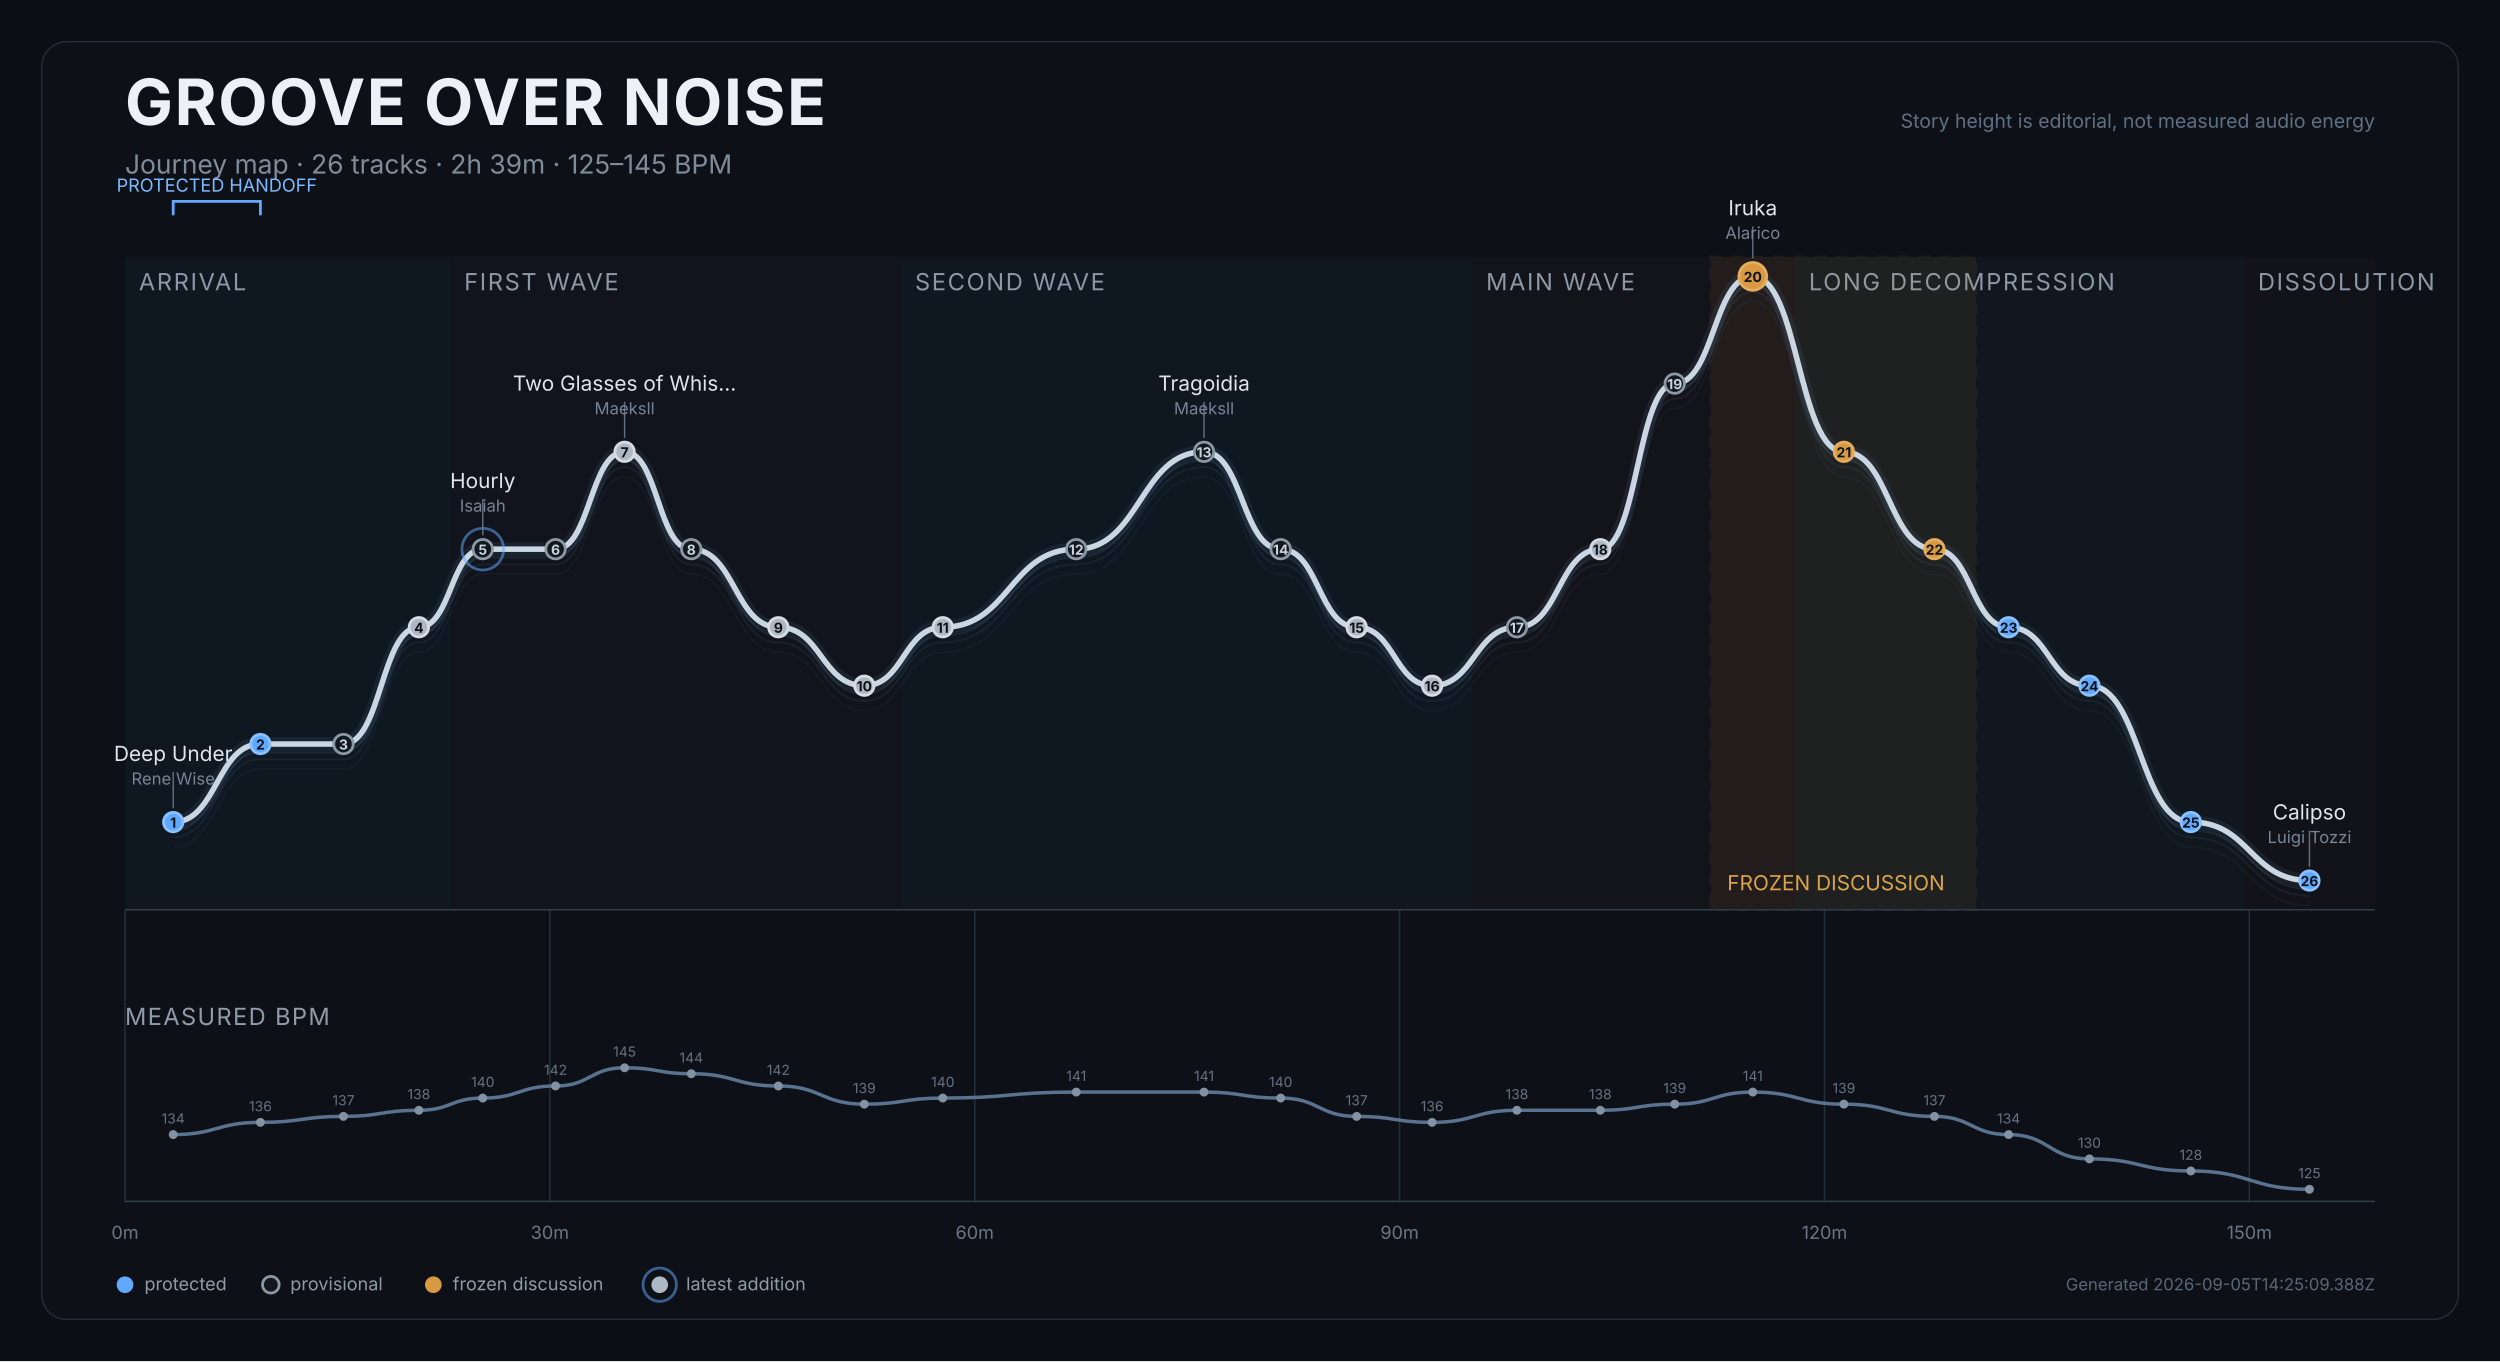
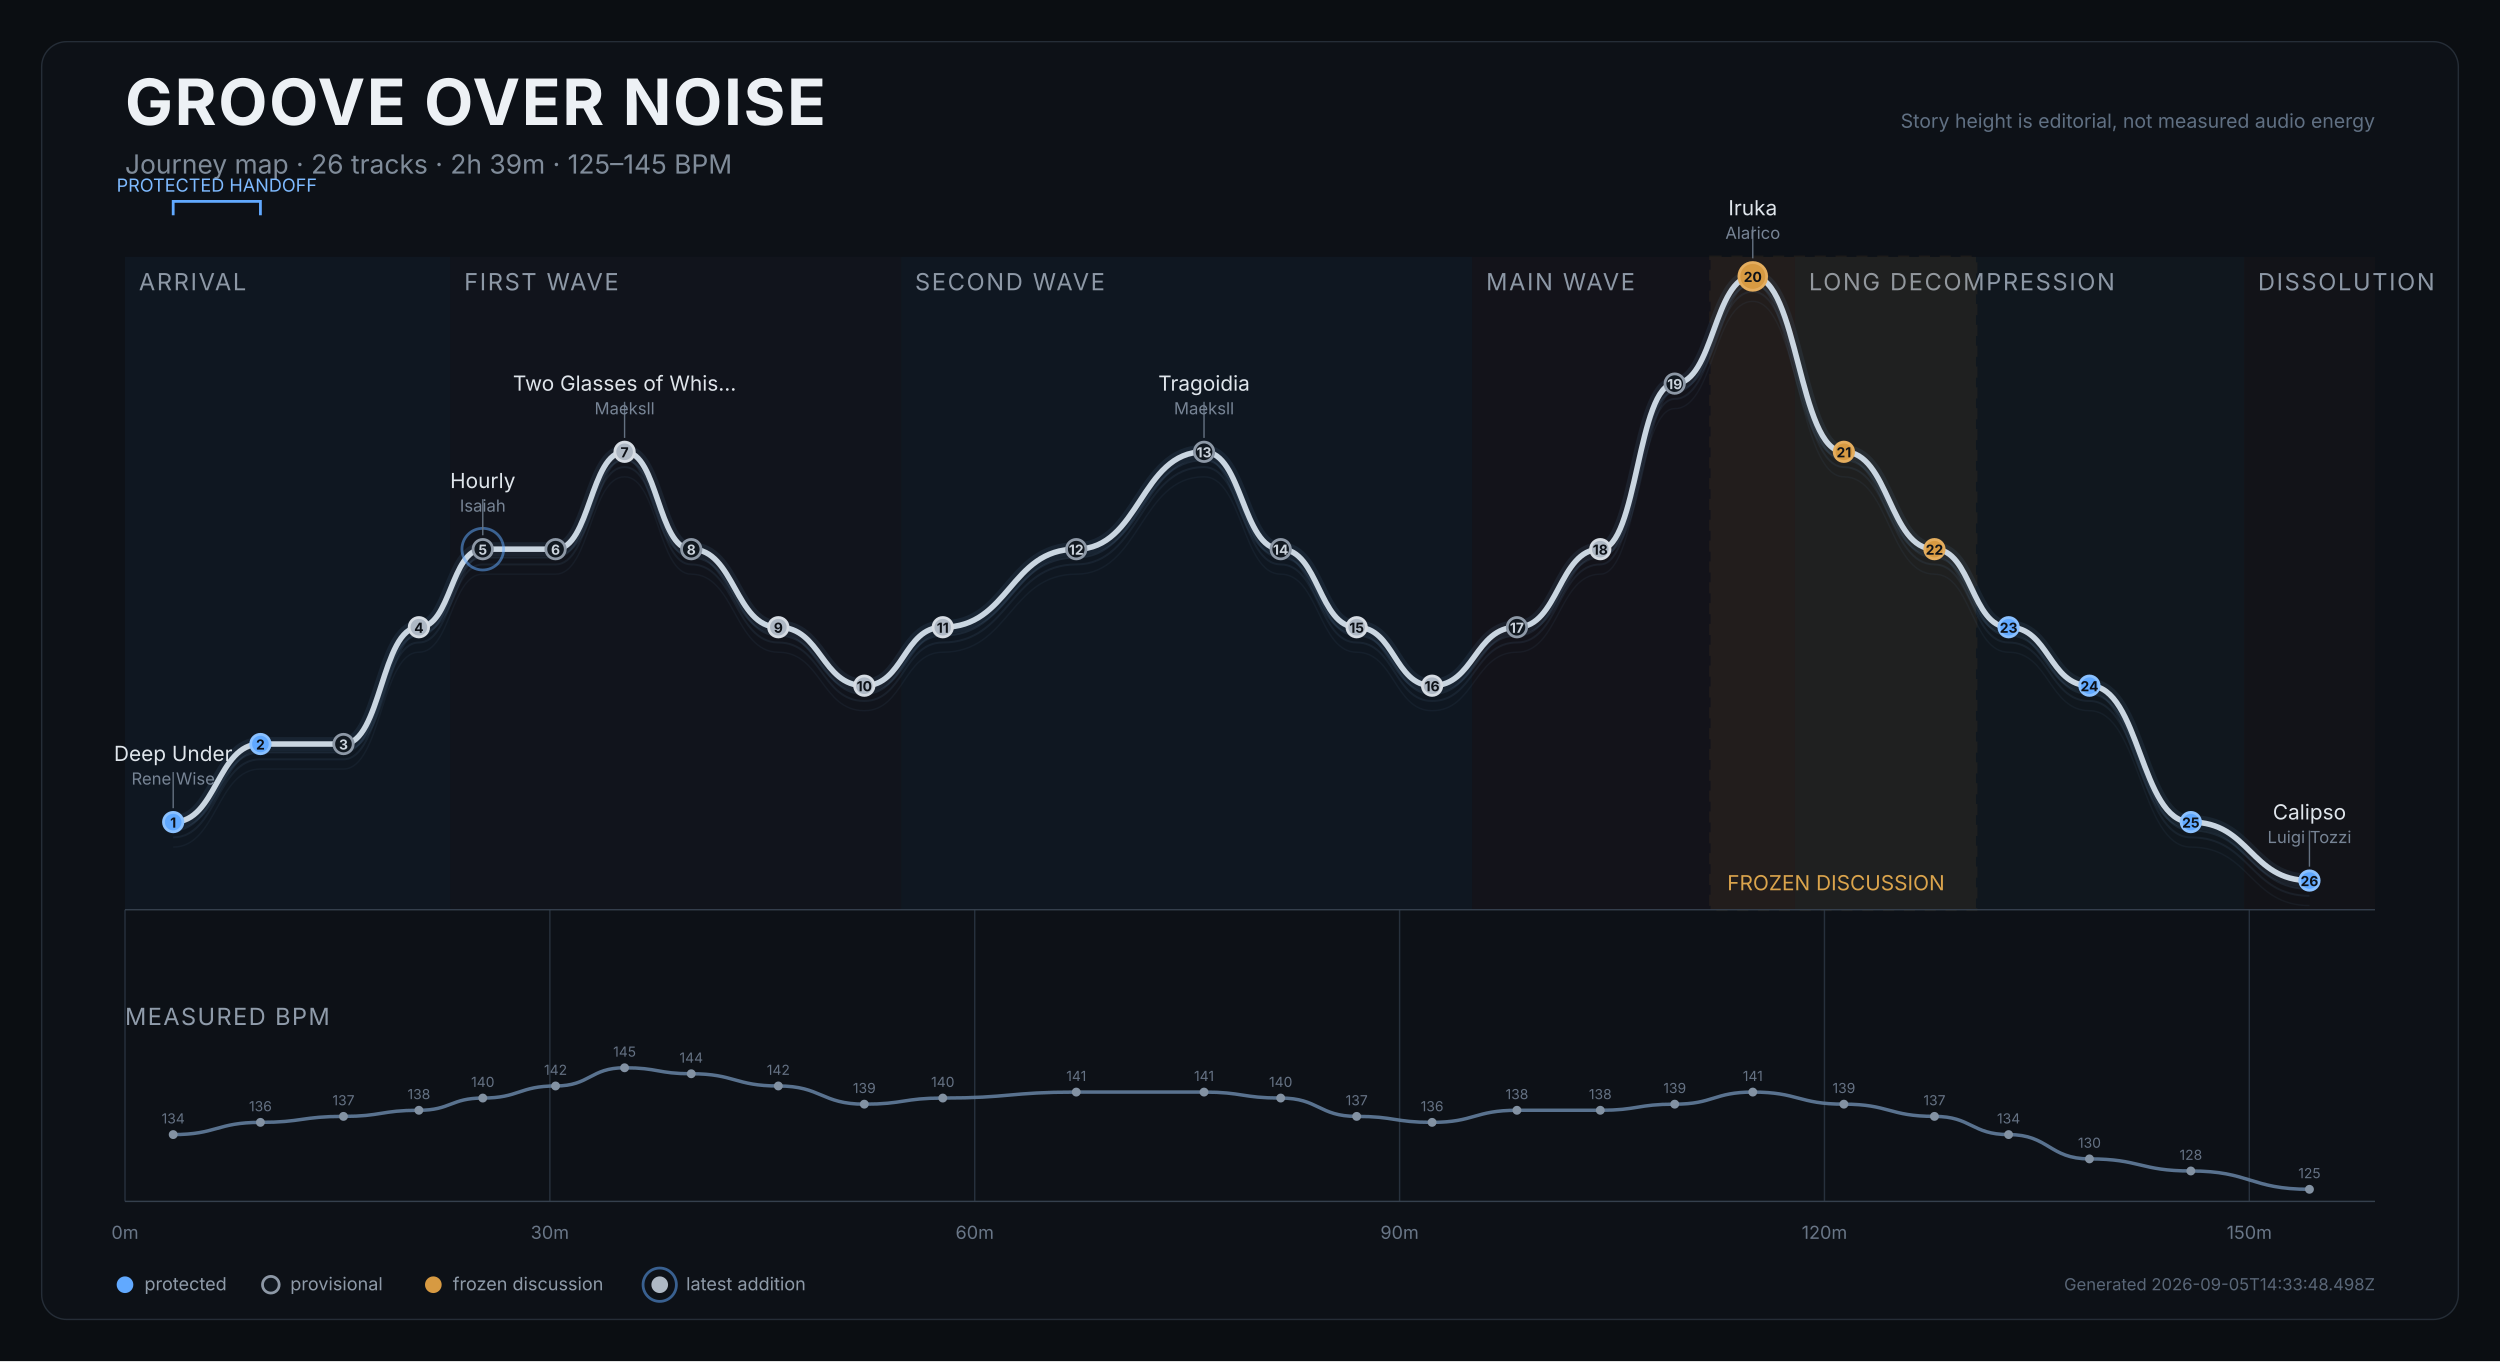
<svg xmlns="http://www.w3.org/2000/svg" width="1800" height="980" viewBox="0 0 1800 980" role="img" aria-labelledby="title desc">
  <rect width="1800" height="980" fill="#0b0e12" />
  <rect x="30" y="30" width="1740" height="920" rx="18" fill="#0d1117" stroke="#252d37" />
  <text x="90" y="90" fill="#edf1f5" font-size="46" font-weight="750" font-family="Inter,Arial,sans-serif" letter-spacing="1.2">GROOVE OVER NOISE</text>
  <text x="90" y="125" fill="#7f8b99" font-size="19" font-family="Inter,Arial,sans-serif">Journey map · 26 tracks · 2h 39m · 125–145 BPM</text>
  <text x="1710" y="92" text-anchor="end" fill="#607083" font-size="14" font-family="Inter,Arial,sans-serif">Story height is editorial, not measured audio energy</text>
  <g>
    <rect x="90.0" y="185" width="234.2" height="470" fill="#101923" opacity="0.82" />
    <text x="100.0" y="209" fill="#8d98a6" font-size="17" font-family="Inter,Arial,sans-serif" letter-spacing="1.2">ARRIVAL</text>
  </g>
  <g>
    <rect x="324.2" y="185" width="324.6" height="470" fill="#12151d" opacity="0.82" />
    <text x="334.2" y="209" fill="#8d98a6" font-size="17" font-family="Inter,Arial,sans-serif" letter-spacing="1.2">FIRST WAVE</text>
  </g>
  <g>
    <rect x="648.8" y="185" width="411.2" height="470" fill="#101923" opacity="0.82" />
    <text x="658.8" y="209" fill="#8d98a6" font-size="17" font-family="Inter,Arial,sans-serif" letter-spacing="1.2">SECOND WAVE</text>
  </g>
  <g>
    <rect x="1060.0" y="185" width="232.3" height="470" fill="#15131b" opacity="0.82" />
    <text x="1070.0" y="209" fill="#8d98a6" font-size="17" font-family="Inter,Arial,sans-serif" letter-spacing="1.2">MAIN WAVE</text>
  </g>
  <g>
    <rect x="1292.4" y="185" width="323.3" height="470" fill="#111820" opacity="0.82" />
    <text x="1302.4" y="209" fill="#8d98a6" font-size="17" font-family="Inter,Arial,sans-serif" letter-spacing="1.2">LONG DECOMPRESSION</text>
  </g>
  <g>
    <rect x="1615.7" y="185" width="94.3" height="470" fill="#131419" opacity="0.82" />
    <text x="1625.7" y="209" fill="#8d98a6" font-size="17" font-family="Inter,Arial,sans-serif" letter-spacing="1.2">DISSOLUTION</text>
  </g>
  <g>
    <rect x="1231.6" y="185" width="191.1" height="470" fill="#c98a2e" opacity="0.08" stroke="#c98a2e" stroke-width="2" stroke-dasharray="8 7" />
    <text x="1243.6" y="641" fill="#dba44c" font-size="15" font-family="Inter,Arial,sans-serif">FROZEN DISCUSSION</text>
  </g>
  <line x1="90.0" y1="655" x2="90.0" y2="865" stroke="#27313d" stroke-width="1" />
  <text x="90.0" y="892" text-anchor="middle" fill="#697687" font-size="13" font-family="Inter,Arial,sans-serif">0m</text>
  <line x1="395.9" y1="655" x2="395.9" y2="865" stroke="#27313d" stroke-width="1" />
  <text x="395.9" y="892" text-anchor="middle" fill="#697687" font-size="13" font-family="Inter,Arial,sans-serif">30m</text>
  <line x1="701.8" y1="655" x2="701.8" y2="865" stroke="#27313d" stroke-width="1" />
  <text x="701.8" y="892" text-anchor="middle" fill="#697687" font-size="13" font-family="Inter,Arial,sans-serif">60m</text>
  <line x1="1007.7" y1="655" x2="1007.7" y2="865" stroke="#27313d" stroke-width="1" />
  <text x="1007.7" y="892" text-anchor="middle" fill="#697687" font-size="13" font-family="Inter,Arial,sans-serif">90m</text>
  <line x1="1313.6" y1="655" x2="1313.6" y2="865" stroke="#27313d" stroke-width="1" />
  <text x="1313.6" y="892" text-anchor="middle" fill="#697687" font-size="13" font-family="Inter,Arial,sans-serif">120m</text>
  <line x1="1619.5" y1="655" x2="1619.5" y2="865" stroke="#27313d" stroke-width="1" />
  <text x="1619.5" y="892" text-anchor="middle" fill="#697687" font-size="13" font-family="Inter,Arial,sans-serif">150m</text>
  <line x1="90" y1="655" x2="1710" y2="655" stroke="#35404d" />
  <path d="M 124.7 609.9 C 156.1 609.9, 156.1 553.7, 187.5 553.7 C 217.4 553.7, 217.4 553.7, 247.3 553.7 C 274.5 553.7, 274.5 469.6, 301.6 469.6 C 324.6 469.6, 324.6 413.4, 347.6 413.4 C 373.8 413.4, 373.8 413.4, 400.0 413.4 C 424.9 413.4, 424.9 343.3, 449.7 343.3 C 473.7 343.3, 473.7 413.4, 497.7 413.4 C 529.1 413.4, 529.1 469.6, 560.4 469.6 C 591.4 469.6, 591.4 511.7, 622.3 511.7 C 650.6 511.7, 650.6 469.6, 678.8 469.6 C 726.9 469.6, 726.9 413.4, 774.9 413.4 C 820.9 413.4, 820.9 343.3, 866.9 343.3 C 894.5 343.3, 894.5 413.4, 922.1 413.4 C 949.5 413.4, 949.5 469.6, 976.8 469.6 C 1004.0 469.6, 1004.0 511.7, 1031.1 511.7 C 1061.6 511.7, 1061.6 469.6, 1092.2 469.6 C 1122.2 469.6, 1122.2 413.4, 1152.2 413.4 C 1179.0 413.4, 1179.0 294.2, 1205.8 294.2 C 1233.9 294.2, 1233.9 217.0, 1262.0 217.0 C 1294.8 217.0, 1294.8 343.3, 1327.6 343.3 C 1360.2 343.3, 1360.2 413.4, 1392.8 413.4 C 1419.5 413.4, 1419.5 469.6, 1446.2 469.6 C 1475.3 469.6, 1475.3 511.7, 1504.4 511.7 C 1540.9 511.7, 1540.9 609.9, 1577.4 609.9 C 1620.1 609.9, 1620.1 652.0, 1662.8 652.0" fill="none" stroke="#45617c" stroke-width="1" opacity="0.12" />
  <path d="M 124.7 602.9 C 156.1 602.9, 156.1 546.7, 187.5 546.7 C 217.4 546.7, 217.4 546.7, 247.3 546.7 C 274.5 546.7, 274.5 462.6, 301.6 462.6 C 324.6 462.6, 324.6 406.4, 347.6 406.4 C 373.8 406.4, 373.8 406.4, 400.0 406.4 C 424.9 406.4, 424.9 336.3, 449.7 336.3 C 473.7 336.3, 473.7 406.4, 497.7 406.4 C 529.1 406.4, 529.1 462.6, 560.4 462.6 C 591.4 462.6, 591.4 504.7, 622.3 504.7 C 650.6 504.7, 650.6 462.6, 678.8 462.6 C 726.9 462.6, 726.9 406.4, 774.9 406.4 C 820.9 406.4, 820.9 336.3, 866.9 336.3 C 894.5 336.3, 894.5 406.4, 922.1 406.4 C 949.5 406.4, 949.5 462.6, 976.8 462.6 C 1004.0 462.6, 1004.0 504.7, 1031.1 504.7 C 1061.6 504.7, 1061.6 462.6, 1092.2 462.6 C 1122.2 462.6, 1122.2 406.4, 1152.2 406.4 C 1179.0 406.4, 1179.0 287.2, 1205.8 287.2 C 1233.9 287.2, 1233.9 210.0, 1262.0 210.0 C 1294.8 210.0, 1294.8 336.3, 1327.6 336.3 C 1360.2 336.3, 1360.2 406.4, 1392.8 406.4 C 1419.5 406.4, 1419.5 462.6, 1446.2 462.6 C 1475.3 462.6, 1475.3 504.7, 1504.4 504.7 C 1540.9 504.7, 1540.9 602.9, 1577.4 602.9 C 1620.1 602.9, 1620.1 645.0, 1662.8 645.0" fill="none" stroke="#45617c" stroke-width="1.4" opacity="0.17" />
  <path d="M 124.7 597.9 C 156.1 597.9, 156.1 541.7, 187.5 541.7 C 217.4 541.7, 217.4 541.7, 247.3 541.7 C 274.5 541.7, 274.5 457.6, 301.6 457.6 C 324.6 457.6, 324.6 401.4, 347.6 401.4 C 373.8 401.4, 373.8 401.4, 400.0 401.4 C 424.9 401.4, 424.9 331.3, 449.7 331.3 C 473.7 331.3, 473.7 401.4, 497.7 401.4 C 529.1 401.4, 529.1 457.6, 560.4 457.6 C 591.4 457.6, 591.4 499.7, 622.3 499.7 C 650.6 499.7, 650.6 457.6, 678.8 457.6 C 726.9 457.6, 726.9 401.4, 774.9 401.4 C 820.9 401.4, 820.9 331.3, 866.9 331.3 C 894.5 331.3, 894.5 401.4, 922.1 401.4 C 949.5 401.4, 949.5 457.6, 976.8 457.6 C 1004.0 457.6, 1004.0 499.7, 1031.1 499.7 C 1061.6 499.7, 1061.6 457.6, 1092.2 457.6 C 1122.2 457.6, 1122.2 401.4, 1152.2 401.4 C 1179.0 401.4, 1179.0 282.2, 1205.8 282.2 C 1233.9 282.2, 1233.9 205.0, 1262.0 205.0 C 1294.8 205.0, 1294.8 331.3, 1327.6 331.3 C 1360.2 331.3, 1360.2 401.4, 1392.8 401.4 C 1419.5 401.4, 1419.5 457.6, 1446.2 457.6 C 1475.3 457.6, 1475.3 499.7, 1504.4 499.7 C 1540.9 499.7, 1540.9 597.9, 1577.4 597.9 C 1620.1 597.9, 1620.1 640.0, 1662.8 640.0" fill="none" stroke="#45617c" stroke-width="1.4" opacity="0.22" />
  <path d="M 124.7 591.9 C 156.1 591.9, 156.1 535.7, 187.5 535.7 C 217.4 535.7, 217.4 535.7, 247.3 535.7 C 274.5 535.7, 274.5 451.6, 301.6 451.6 C 324.6 451.6, 324.6 395.4, 347.6 395.4 C 373.8 395.4, 373.8 395.4, 400.0 395.4 C 424.9 395.4, 424.9 325.3, 449.7 325.3 C 473.7 325.3, 473.7 395.4, 497.7 395.4 C 529.1 395.4, 529.1 451.6, 560.4 451.6 C 591.4 451.6, 591.4 493.7, 622.3 493.7 C 650.6 493.7, 650.6 451.6, 678.8 451.6 C 726.9 451.6, 726.9 395.4, 774.9 395.4 C 820.9 395.4, 820.9 325.3, 866.9 325.3 C 894.5 325.3, 894.5 395.4, 922.1 395.4 C 949.5 395.4, 949.5 451.6, 976.8 451.6 C 1004.0 451.6, 1004.0 493.7, 1031.1 493.7 C 1061.6 493.7, 1061.6 451.6, 1092.2 451.6 C 1122.2 451.6, 1122.2 395.4, 1152.2 395.4 C 1179.0 395.4, 1179.0 276.2, 1205.8 276.2 C 1233.9 276.2, 1233.9 199.0, 1262.0 199.0 C 1294.8 199.0, 1294.8 325.3, 1327.6 325.3 C 1360.2 325.3, 1360.2 395.4, 1392.8 395.4 C 1419.5 395.4, 1419.5 451.6, 1446.2 451.6 C 1475.3 451.6, 1475.3 493.7, 1504.4 493.7 C 1540.9 493.7, 1540.9 591.9, 1577.4 591.9 C 1620.1 591.9, 1620.1 634.0, 1662.8 634.0" fill="none" stroke="#d9e0e7" stroke-width="4" stroke-linecap="round" stroke-linejoin="round" />
  <path d="M 124.7 591.9 C 156.1 591.9, 156.1 535.7, 187.5 535.7 C 217.4 535.7, 217.4 535.7, 247.3 535.7 C 274.5 535.7, 274.5 451.6, 301.6 451.6 C 324.6 451.6, 324.6 395.4, 347.6 395.4 C 373.8 395.4, 373.8 395.4, 400.0 395.4 C 424.9 395.4, 424.9 325.3, 449.7 325.3 C 473.7 325.3, 473.7 395.4, 497.7 395.4 C 529.1 395.4, 529.1 451.6, 560.4 451.6 C 591.4 451.6, 591.4 493.7, 622.3 493.7 C 650.6 493.7, 650.6 451.6, 678.8 451.6 C 726.9 451.6, 726.9 395.4, 774.9 395.4 C 820.9 395.4, 820.9 325.3, 866.9 325.3 C 894.5 325.3, 894.5 395.4, 922.1 395.4 C 949.5 395.4, 949.5 451.6, 976.8 451.6 C 1004.0 451.6, 1004.0 493.7, 1031.1 493.7 C 1061.6 493.7, 1061.6 451.6, 1092.2 451.6 C 1122.2 451.6, 1122.2 395.4, 1152.2 395.4 C 1179.0 395.4, 1179.0 276.2, 1205.8 276.2 C 1233.9 276.2, 1233.9 199.0, 1262.0 199.0 C 1294.8 199.0, 1294.8 325.3, 1327.6 325.3 C 1360.2 325.3, 1360.2 395.4, 1392.8 395.4 C 1419.5 395.4, 1419.5 451.6, 1446.2 451.6 C 1475.3 451.6, 1475.3 493.7, 1504.4 493.7 C 1540.9 493.7, 1540.9 591.9, 1577.4 591.9 C 1620.1 591.9, 1620.1 634.0, 1662.8 634.0" fill="none" stroke="#6088b1" stroke-width="10" opacity="0.12" stroke-linecap="round" />
  <g>
    <path d="M 124.7 155 L 124.7 145 L 187.5 145 L 187.5 155" fill="none" stroke="#61a9ff" stroke-width="2" />
    <text x="156.1" y="138" text-anchor="middle" fill="#7ebaff" font-size="13" font-family="Inter,Arial,sans-serif">PROTECTED HANDOFF</text>
  </g>
  <g>
    <circle cx="124.7" cy="591.9" r="7" fill="#61a9ff" stroke="#8bc1ff" stroke-width="2" />
    <text x="124.7" y="595.9" text-anchor="middle" fill="#0d1117" font-size="10" font-weight="700" font-family="Inter,Arial,sans-serif">1</text>
    <g>
      <line x1="124.7" y1="581.9" x2="124.7" y2="555.9" stroke="#647181" stroke-width="1" />
      <text x="124.7" y="547.9" text-anchor="middle" fill="#dfe5eb" font-size="15" font-family="Inter,Arial,sans-serif">Deep Under</text>
      <text x="124.7" y="564.9" text-anchor="middle" fill="#778495" font-size="12" font-family="Inter,Arial,sans-serif">Rene Wise</text>
    </g>
  </g>
  <g>
    <circle cx="187.5" cy="535.7" r="7" fill="#61a9ff" stroke="#8bc1ff" stroke-width="2" />
    <text x="187.5" y="539.7" text-anchor="middle" fill="#0d1117" font-size="10" font-weight="700" font-family="Inter,Arial,sans-serif">2</text>
  </g>
  <g>
    <circle cx="247.3" cy="535.7" r="7" fill="#111820" stroke="#8d98a6" stroke-width="2" />
    <text x="247.3" y="539.7" text-anchor="middle" fill="#cbd3dc" font-size="10" font-weight="700" font-family="Inter,Arial,sans-serif">3</text>
  </g>
  <g>
    <circle cx="301.6" cy="451.6" r="7" fill="#aeb8c4" stroke="#d6dce3" stroke-width="2" />
    <text x="301.6" y="455.6" text-anchor="middle" fill="#0d1117" font-size="10" font-weight="700" font-family="Inter,Arial,sans-serif">4</text>
  </g>
  <g>
    <circle cx="347.6" cy="395.4" r="15" fill="none" stroke="#61a9ff" stroke-width="2" opacity="0.52" />
    <circle cx="347.6" cy="395.4" r="7" fill="#111820" stroke="#8d98a6" stroke-width="2" />
    <text x="347.6" y="399.4" text-anchor="middle" fill="#cbd3dc" font-size="10" font-weight="700" font-family="Inter,Arial,sans-serif">5</text>
    <g>
      <line x1="347.6" y1="385.4" x2="347.6" y2="359.4" stroke="#647181" stroke-width="1" />
      <text x="347.6" y="351.4" text-anchor="middle" fill="#dfe5eb" font-size="15" font-family="Inter,Arial,sans-serif">Hourly</text>
      <text x="347.6" y="368.4" text-anchor="middle" fill="#778495" font-size="12" font-family="Inter,Arial,sans-serif">Isaiah</text>
    </g>
  </g>
  <g>
    <circle cx="400.0" cy="395.4" r="7" fill="#111820" stroke="#8d98a6" stroke-width="2" />
    <text x="400.0" y="399.4" text-anchor="middle" fill="#cbd3dc" font-size="10" font-weight="700" font-family="Inter,Arial,sans-serif">6</text>
  </g>
  <g>
    <circle cx="449.7" cy="325.3" r="7" fill="#aeb8c4" stroke="#d6dce3" stroke-width="2" />
    <text x="449.7" y="329.3" text-anchor="middle" fill="#0d1117" font-size="10" font-weight="700" font-family="Inter,Arial,sans-serif">7</text>
    <g>
      <line x1="449.7" y1="315.3" x2="449.7" y2="289.3" stroke="#647181" stroke-width="1" />
      <text x="449.7" y="281.3" text-anchor="middle" fill="#dfe5eb" font-size="15" font-family="Inter,Arial,sans-serif">Two Glasses of Whis…</text>
      <text x="449.7" y="298.3" text-anchor="middle" fill="#778495" font-size="12" font-family="Inter,Arial,sans-serif">Maeksll</text>
    </g>
  </g>
  <g>
    <circle cx="497.7" cy="395.4" r="7" fill="#111820" stroke="#8d98a6" stroke-width="2" />
    <text x="497.7" y="399.4" text-anchor="middle" fill="#cbd3dc" font-size="10" font-weight="700" font-family="Inter,Arial,sans-serif">8</text>
  </g>
  <g>
    <circle cx="560.4" cy="451.6" r="7" fill="#aeb8c4" stroke="#d6dce3" stroke-width="2" />
    <text x="560.4" y="455.6" text-anchor="middle" fill="#0d1117" font-size="10" font-weight="700" font-family="Inter,Arial,sans-serif">9</text>
  </g>
  <g>
    <circle cx="622.3" cy="493.7" r="7" fill="#aeb8c4" stroke="#d6dce3" stroke-width="2" />
    <text x="622.3" y="497.7" text-anchor="middle" fill="#0d1117" font-size="10" font-weight="700" font-family="Inter,Arial,sans-serif">10</text>
  </g>
  <g>
    <circle cx="678.8" cy="451.6" r="7" fill="#aeb8c4" stroke="#d6dce3" stroke-width="2" />
    <text x="678.8" y="455.6" text-anchor="middle" fill="#0d1117" font-size="10" font-weight="700" font-family="Inter,Arial,sans-serif">11</text>
  </g>
  <g>
    <circle cx="774.9" cy="395.4" r="7" fill="#111820" stroke="#8d98a6" stroke-width="2" />
    <text x="774.9" y="399.4" text-anchor="middle" fill="#cbd3dc" font-size="10" font-weight="700" font-family="Inter,Arial,sans-serif">12</text>
  </g>
  <g>
    <circle cx="866.9" cy="325.3" r="7" fill="#111820" stroke="#8d98a6" stroke-width="2" />
    <text x="866.9" y="329.3" text-anchor="middle" fill="#cbd3dc" font-size="10" font-weight="700" font-family="Inter,Arial,sans-serif">13</text>
    <g>
      <line x1="866.9" y1="315.3" x2="866.9" y2="289.3" stroke="#647181" stroke-width="1" />
      <text x="866.9" y="281.3" text-anchor="middle" fill="#dfe5eb" font-size="15" font-family="Inter,Arial,sans-serif">Tragoidia</text>
      <text x="866.9" y="298.3" text-anchor="middle" fill="#778495" font-size="12" font-family="Inter,Arial,sans-serif">Maeksll</text>
    </g>
  </g>
  <g>
    <circle cx="922.1" cy="395.4" r="7" fill="#111820" stroke="#8d98a6" stroke-width="2" />
    <text x="922.1" y="399.4" text-anchor="middle" fill="#cbd3dc" font-size="10" font-weight="700" font-family="Inter,Arial,sans-serif">14</text>
  </g>
  <g>
    <circle cx="976.8" cy="451.6" r="7" fill="#aeb8c4" stroke="#d6dce3" stroke-width="2" />
    <text x="976.8" y="455.6" text-anchor="middle" fill="#0d1117" font-size="10" font-weight="700" font-family="Inter,Arial,sans-serif">15</text>
  </g>
  <g>
    <circle cx="1031.1" cy="493.7" r="7" fill="#aeb8c4" stroke="#d6dce3" stroke-width="2" />
    <text x="1031.1" y="497.7" text-anchor="middle" fill="#0d1117" font-size="10" font-weight="700" font-family="Inter,Arial,sans-serif">16</text>
  </g>
  <g>
    <circle cx="1092.2" cy="451.6" r="7" fill="#111820" stroke="#8d98a6" stroke-width="2" />
    <text x="1092.2" y="455.6" text-anchor="middle" fill="#cbd3dc" font-size="10" font-weight="700" font-family="Inter,Arial,sans-serif">17</text>
  </g>
  <g>
    <circle cx="1152.2" cy="395.4" r="7" fill="#aeb8c4" stroke="#d6dce3" stroke-width="2" />
    <text x="1152.2" y="399.4" text-anchor="middle" fill="#0d1117" font-size="10" font-weight="700" font-family="Inter,Arial,sans-serif">18</text>
  </g>
  <g>
    <circle cx="1205.8" cy="276.2" r="7" fill="#111820" stroke="#8d98a6" stroke-width="2" />
    <text x="1205.8" y="280.2" text-anchor="middle" fill="#cbd3dc" font-size="10" font-weight="700" font-family="Inter,Arial,sans-serif">19</text>
  </g>
  <g>
    <circle cx="1262.0" cy="199.0" r="10" fill="#d79a42" stroke="#e4ad5e" stroke-width="2" />
    <text x="1262.0" y="203.0" text-anchor="middle" fill="#0d1117" font-size="10" font-weight="700" font-family="Inter,Arial,sans-serif">20</text>
    <g>
      <line x1="1262.0" y1="186.0" x2="1262.0" y2="163.0" stroke="#647181" stroke-width="1" />
      <text x="1262.0" y="155.0" text-anchor="middle" fill="#dfe5eb" font-size="15" font-family="Inter,Arial,sans-serif">Iruka</text>
      <text x="1262.0" y="172.0" text-anchor="middle" fill="#778495" font-size="12" font-family="Inter,Arial,sans-serif">Alarico</text>
    </g>
  </g>
  <g>
    <circle cx="1327.6" cy="325.3" r="7" fill="#d79a42" stroke="#e4ad5e" stroke-width="2" />
    <text x="1327.6" y="329.3" text-anchor="middle" fill="#0d1117" font-size="10" font-weight="700" font-family="Inter,Arial,sans-serif">21</text>
  </g>
  <g>
    <circle cx="1392.8" cy="395.4" r="7" fill="#d79a42" stroke="#e4ad5e" stroke-width="2" />
    <text x="1392.8" y="399.4" text-anchor="middle" fill="#0d1117" font-size="10" font-weight="700" font-family="Inter,Arial,sans-serif">22</text>
  </g>
  <g>
    <circle cx="1446.2" cy="451.6" r="7" fill="#61a9ff" stroke="#8bc1ff" stroke-width="2" />
    <text x="1446.2" y="455.6" text-anchor="middle" fill="#0d1117" font-size="10" font-weight="700" font-family="Inter,Arial,sans-serif">23</text>
  </g>
  <g>
    <circle cx="1504.4" cy="493.7" r="7" fill="#61a9ff" stroke="#8bc1ff" stroke-width="2" />
    <text x="1504.4" y="497.7" text-anchor="middle" fill="#0d1117" font-size="10" font-weight="700" font-family="Inter,Arial,sans-serif">24</text>
  </g>
  <g>
    <circle cx="1577.4" cy="591.9" r="7" fill="#61a9ff" stroke="#8bc1ff" stroke-width="2" />
    <text x="1577.4" y="595.9" text-anchor="middle" fill="#0d1117" font-size="10" font-weight="700" font-family="Inter,Arial,sans-serif">25</text>
  </g>
  <g>
    <circle cx="1662.8" cy="634.0" r="7" fill="#61a9ff" stroke="#8bc1ff" stroke-width="2" />
    <text x="1662.8" y="638.0" text-anchor="middle" fill="#0d1117" font-size="10" font-weight="700" font-family="Inter,Arial,sans-serif">26</text>
    <g>
      <line x1="1662.8" y1="624.0" x2="1662.8" y2="598.0" stroke="#647181" stroke-width="1" />
      <text x="1662.8" y="590.0" text-anchor="middle" fill="#dfe5eb" font-size="15" font-family="Inter,Arial,sans-serif">Calipso</text>
      <text x="1662.8" y="607.0" text-anchor="middle" fill="#778495" font-size="12" font-family="Inter,Arial,sans-serif">Luigi Tozzi</text>
    </g>
  </g>
  <text x="90" y="738" fill="#8f9baa" font-size="17" font-family="Inter,Arial,sans-serif" letter-spacing="1">MEASURED BPM</text>
  <path d="M 124.7 816.9 C 156.1 816.9, 156.1 808.1, 187.5 808.1 C 217.4 808.1, 217.4 803.8, 247.3 803.8 C 274.5 803.8, 274.5 799.4, 301.6 799.4 C 324.6 799.4, 324.6 790.6, 347.6 790.6 C 373.8 790.6, 373.8 781.9, 400.0 781.9 C 424.9 781.9, 424.9 768.8, 449.7 768.8 C 473.7 768.8, 473.7 773.1, 497.7 773.1 C 529.1 773.1, 529.1 781.9, 560.4 781.9 C 591.4 781.9, 591.4 795.0, 622.3 795.0 C 650.6 795.0, 650.6 790.6, 678.8 790.6 C 726.9 790.6, 726.9 786.3, 774.9 786.3 C 820.9 786.3, 820.9 786.3, 866.9 786.3 C 894.5 786.3, 894.5 790.6, 922.1 790.6 C 949.5 790.6, 949.5 803.8, 976.8 803.8 C 1004.0 803.8, 1004.0 808.1, 1031.1 808.1 C 1061.6 808.1, 1061.6 799.4, 1092.2 799.4 C 1122.2 799.4, 1122.2 799.4, 1152.2 799.4 C 1179.0 799.4, 1179.0 795.0, 1205.8 795.0 C 1233.9 795.0, 1233.9 786.3, 1262.0 786.3 C 1294.8 786.3, 1294.8 795.0, 1327.6 795.0 C 1360.2 795.0, 1360.2 803.8, 1392.8 803.8 C 1419.5 803.8, 1419.5 816.9, 1446.2 816.9 C 1475.3 816.9, 1475.3 834.4, 1504.4 834.4 C 1540.9 834.4, 1540.9 843.1, 1577.4 843.1 C 1620.1 843.1, 1620.1 856.3, 1662.8 856.3" fill="none" stroke="#607b99" stroke-width="2.5" opacity="0.92" />
  <g>
    <circle cx="124.7" cy="816.9" r="3.2" fill="#8392a3" />
    <text x="124.7" y="808.9" text-anchor="middle" fill="#657284" font-size="10" font-family="Inter,Arial,sans-serif">134</text>
  </g>
  <g>
    <circle cx="187.5" cy="808.1" r="3.2" fill="#8392a3" />
    <text x="187.5" y="800.1" text-anchor="middle" fill="#657284" font-size="10" font-family="Inter,Arial,sans-serif">136</text>
  </g>
  <g>
    <circle cx="247.3" cy="803.8" r="3.2" fill="#8392a3" />
    <text x="247.3" y="795.8" text-anchor="middle" fill="#657284" font-size="10" font-family="Inter,Arial,sans-serif">137</text>
  </g>
  <g>
    <circle cx="301.6" cy="799.4" r="3.2" fill="#8392a3" />
    <text x="301.6" y="791.4" text-anchor="middle" fill="#657284" font-size="10" font-family="Inter,Arial,sans-serif">138</text>
  </g>
  <g>
    <circle cx="347.6" cy="790.6" r="3.2" fill="#8392a3" />
    <text x="347.6" y="782.6" text-anchor="middle" fill="#657284" font-size="10" font-family="Inter,Arial,sans-serif">140</text>
  </g>
  <g>
    <circle cx="400.0" cy="781.9" r="3.2" fill="#8392a3" />
    <text x="400.0" y="773.9" text-anchor="middle" fill="#657284" font-size="10" font-family="Inter,Arial,sans-serif">142</text>
  </g>
  <g>
    <circle cx="449.7" cy="768.8" r="3.2" fill="#8392a3" />
    <text x="449.7" y="760.8" text-anchor="middle" fill="#657284" font-size="10" font-family="Inter,Arial,sans-serif">145</text>
  </g>
  <g>
    <circle cx="497.7" cy="773.1" r="3.2" fill="#8392a3" />
    <text x="497.7" y="765.1" text-anchor="middle" fill="#657284" font-size="10" font-family="Inter,Arial,sans-serif">144</text>
  </g>
  <g>
    <circle cx="560.4" cy="781.9" r="3.2" fill="#8392a3" />
    <text x="560.4" y="773.9" text-anchor="middle" fill="#657284" font-size="10" font-family="Inter,Arial,sans-serif">142</text>
  </g>
  <g>
    <circle cx="622.3" cy="795.0" r="3.2" fill="#8392a3" />
    <text x="622.3" y="787.0" text-anchor="middle" fill="#657284" font-size="10" font-family="Inter,Arial,sans-serif">139</text>
  </g>
  <g>
    <circle cx="678.8" cy="790.6" r="3.2" fill="#8392a3" />
    <text x="678.8" y="782.6" text-anchor="middle" fill="#657284" font-size="10" font-family="Inter,Arial,sans-serif">140</text>
  </g>
  <g>
    <circle cx="774.9" cy="786.3" r="3.2" fill="#8392a3" />
    <text x="774.9" y="778.3" text-anchor="middle" fill="#657284" font-size="10" font-family="Inter,Arial,sans-serif">141</text>
  </g>
  <g>
    <circle cx="866.9" cy="786.3" r="3.2" fill="#8392a3" />
    <text x="866.9" y="778.3" text-anchor="middle" fill="#657284" font-size="10" font-family="Inter,Arial,sans-serif">141</text>
  </g>
  <g>
    <circle cx="922.1" cy="790.6" r="3.2" fill="#8392a3" />
    <text x="922.1" y="782.6" text-anchor="middle" fill="#657284" font-size="10" font-family="Inter,Arial,sans-serif">140</text>
  </g>
  <g>
    <circle cx="976.8" cy="803.8" r="3.2" fill="#8392a3" />
    <text x="976.8" y="795.8" text-anchor="middle" fill="#657284" font-size="10" font-family="Inter,Arial,sans-serif">137</text>
  </g>
  <g>
    <circle cx="1031.1" cy="808.1" r="3.2" fill="#8392a3" />
    <text x="1031.1" y="800.1" text-anchor="middle" fill="#657284" font-size="10" font-family="Inter,Arial,sans-serif">136</text>
  </g>
  <g>
    <circle cx="1092.2" cy="799.4" r="3.2" fill="#8392a3" />
    <text x="1092.2" y="791.4" text-anchor="middle" fill="#657284" font-size="10" font-family="Inter,Arial,sans-serif">138</text>
  </g>
  <g>
    <circle cx="1152.2" cy="799.4" r="3.2" fill="#8392a3" />
    <text x="1152.2" y="791.4" text-anchor="middle" fill="#657284" font-size="10" font-family="Inter,Arial,sans-serif">138</text>
  </g>
  <g>
    <circle cx="1205.8" cy="795.0" r="3.2" fill="#8392a3" />
    <text x="1205.8" y="787.0" text-anchor="middle" fill="#657284" font-size="10" font-family="Inter,Arial,sans-serif">139</text>
  </g>
  <g>
    <circle cx="1262.0" cy="786.3" r="3.2" fill="#8392a3" />
    <text x="1262.0" y="778.3" text-anchor="middle" fill="#657284" font-size="10" font-family="Inter,Arial,sans-serif">141</text>
  </g>
  <g>
    <circle cx="1327.6" cy="795.0" r="3.2" fill="#8392a3" />
    <text x="1327.6" y="787.0" text-anchor="middle" fill="#657284" font-size="10" font-family="Inter,Arial,sans-serif">139</text>
  </g>
  <g>
    <circle cx="1392.8" cy="803.8" r="3.2" fill="#8392a3" />
    <text x="1392.8" y="795.8" text-anchor="middle" fill="#657284" font-size="10" font-family="Inter,Arial,sans-serif">137</text>
  </g>
  <g>
    <circle cx="1446.2" cy="816.9" r="3.2" fill="#8392a3" />
    <text x="1446.2" y="808.9" text-anchor="middle" fill="#657284" font-size="10" font-family="Inter,Arial,sans-serif">134</text>
  </g>
  <g>
    <circle cx="1504.4" cy="834.4" r="3.2" fill="#8392a3" />
    <text x="1504.4" y="826.4" text-anchor="middle" fill="#657284" font-size="10" font-family="Inter,Arial,sans-serif">130</text>
  </g>
  <g>
    <circle cx="1577.4" cy="843.1" r="3.2" fill="#8392a3" />
    <text x="1577.4" y="835.1" text-anchor="middle" fill="#657284" font-size="10" font-family="Inter,Arial,sans-serif">128</text>
  </g>
  <g>
    <circle cx="1662.8" cy="856.3" r="3.2" fill="#8392a3" />
    <text x="1662.8" y="848.3" text-anchor="middle" fill="#657284" font-size="10" font-family="Inter,Arial,sans-serif">125</text>
  </g>
  <line x1="90" y1="865" x2="1710" y2="865" stroke="#35404d" />
  <g transform="translate(90,925)" font-family="Inter,Arial,sans-serif" font-size="13">
    <circle cx="0" cy="0" r="6" fill="#61a9ff" />
    <text x="14" y="4" fill="#8e9aa8">protected</text>
    <circle cx="105" cy="0" r="6" fill="#111820" stroke="#8d98a6" stroke-width="2" />
    <text x="119" y="4" fill="#8e9aa8">provisional</text>
    <circle cx="222" cy="0" r="6" fill="#d79a42" />
    <text x="236" y="4" fill="#8e9aa8">frozen discussion</text>
    <circle cx="385" cy="0" r="12" fill="none" stroke="#61a9ff" stroke-width="2" opacity="0.52" />
    <circle cx="385" cy="0" r="6" fill="#aeb8c4" />
    <text x="404" y="4" fill="#8e9aa8">latest addition</text>
  </g>
-   <text x="1710" y="929" text-anchor="end" fill="#596677" font-size="12" font-family="Inter,Arial,sans-serif">Generated 2026-09-05T14:25:09.388Z</text>
+   <text x="1710" y="929" text-anchor="end" fill="#596677" font-size="12" font-family="Inter,Arial,sans-serif">Generated 2026-09-05T14:33:48.498Z</text>
</svg>
